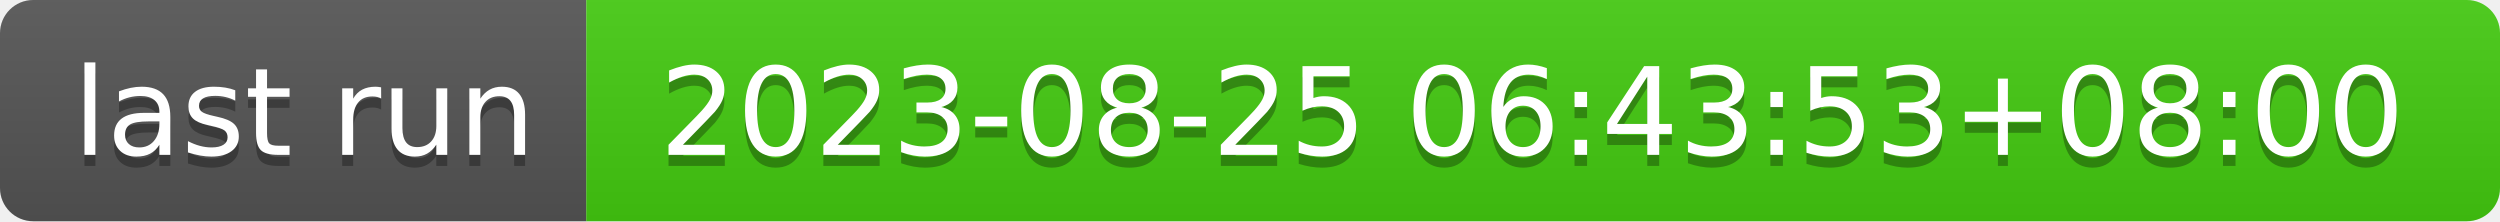
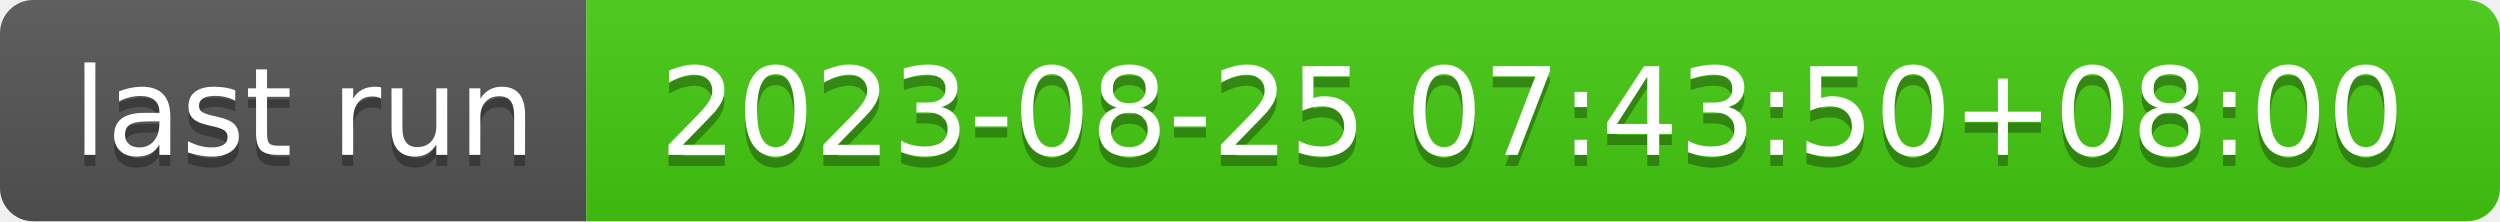
- <svg xmlns="http://www.w3.org/2000/svg" width="226" height="20" role="img" aria-label="last run: 2023-08-25 06:43:53+08:00">
+ <svg xmlns="http://www.w3.org/2000/svg" width="226" height="20" role="img" aria-label="last run: 2023-08-25 07:43:50+08:00">
  <linearGradient id="s" x2="0" y2="100%">
    <stop offset="0" stop-color="#bbb" stop-opacity=".1" />
    <stop offset="1" stop-opacity=".1" />
  </linearGradient>
  <clipPath id="r">
    <rect width="226" height="20" rx="3" fill="#fff" />
  </clipPath>
  <g clip-path="url(#r)">
    <rect width="53" height="20" fill="#555" />
    <rect x="53" width="173" height="20" fill="#4c1" />
    <rect width="226" height="20" fill="url(#s)" />
  </g>
  <g fill="#fff" text-anchor="middle" font-family="Verdana,Geneva,DejaVu Sans,sans-serif" text-rendering="geometricPrecision" font-size="110">
    <text aria-hidden="true" x="275" y="150" fill="#010101" fill-opacity=".3" transform="scale(.1)" textLength="430">last run</text>
    <text x="275" y="140" transform="scale(.1)" fill="#fff" textLength="430">last run</text>
-     <text aria-hidden="true" x="1385" y="150" fill="#010101" fill-opacity=".3" transform="scale(.1)" textLength="1630">2023-08-25 06:43:53+08:00</text>
-     <text x="1385" y="140" transform="scale(.1)" fill="#fff" textLength="1630">2023-08-25 06:43:53+08:00</text>
+     <text aria-hidden="true" x="1385" y="150" fill="#010101" fill-opacity=".3" transform="scale(.1)" textLength="1630">2023-08-25 07:43:50+08:00</text>
+     <text x="1385" y="140" transform="scale(.1)" fill="#fff" textLength="1630">2023-08-25 07:43:50+08:00</text>
  </g>
</svg>
